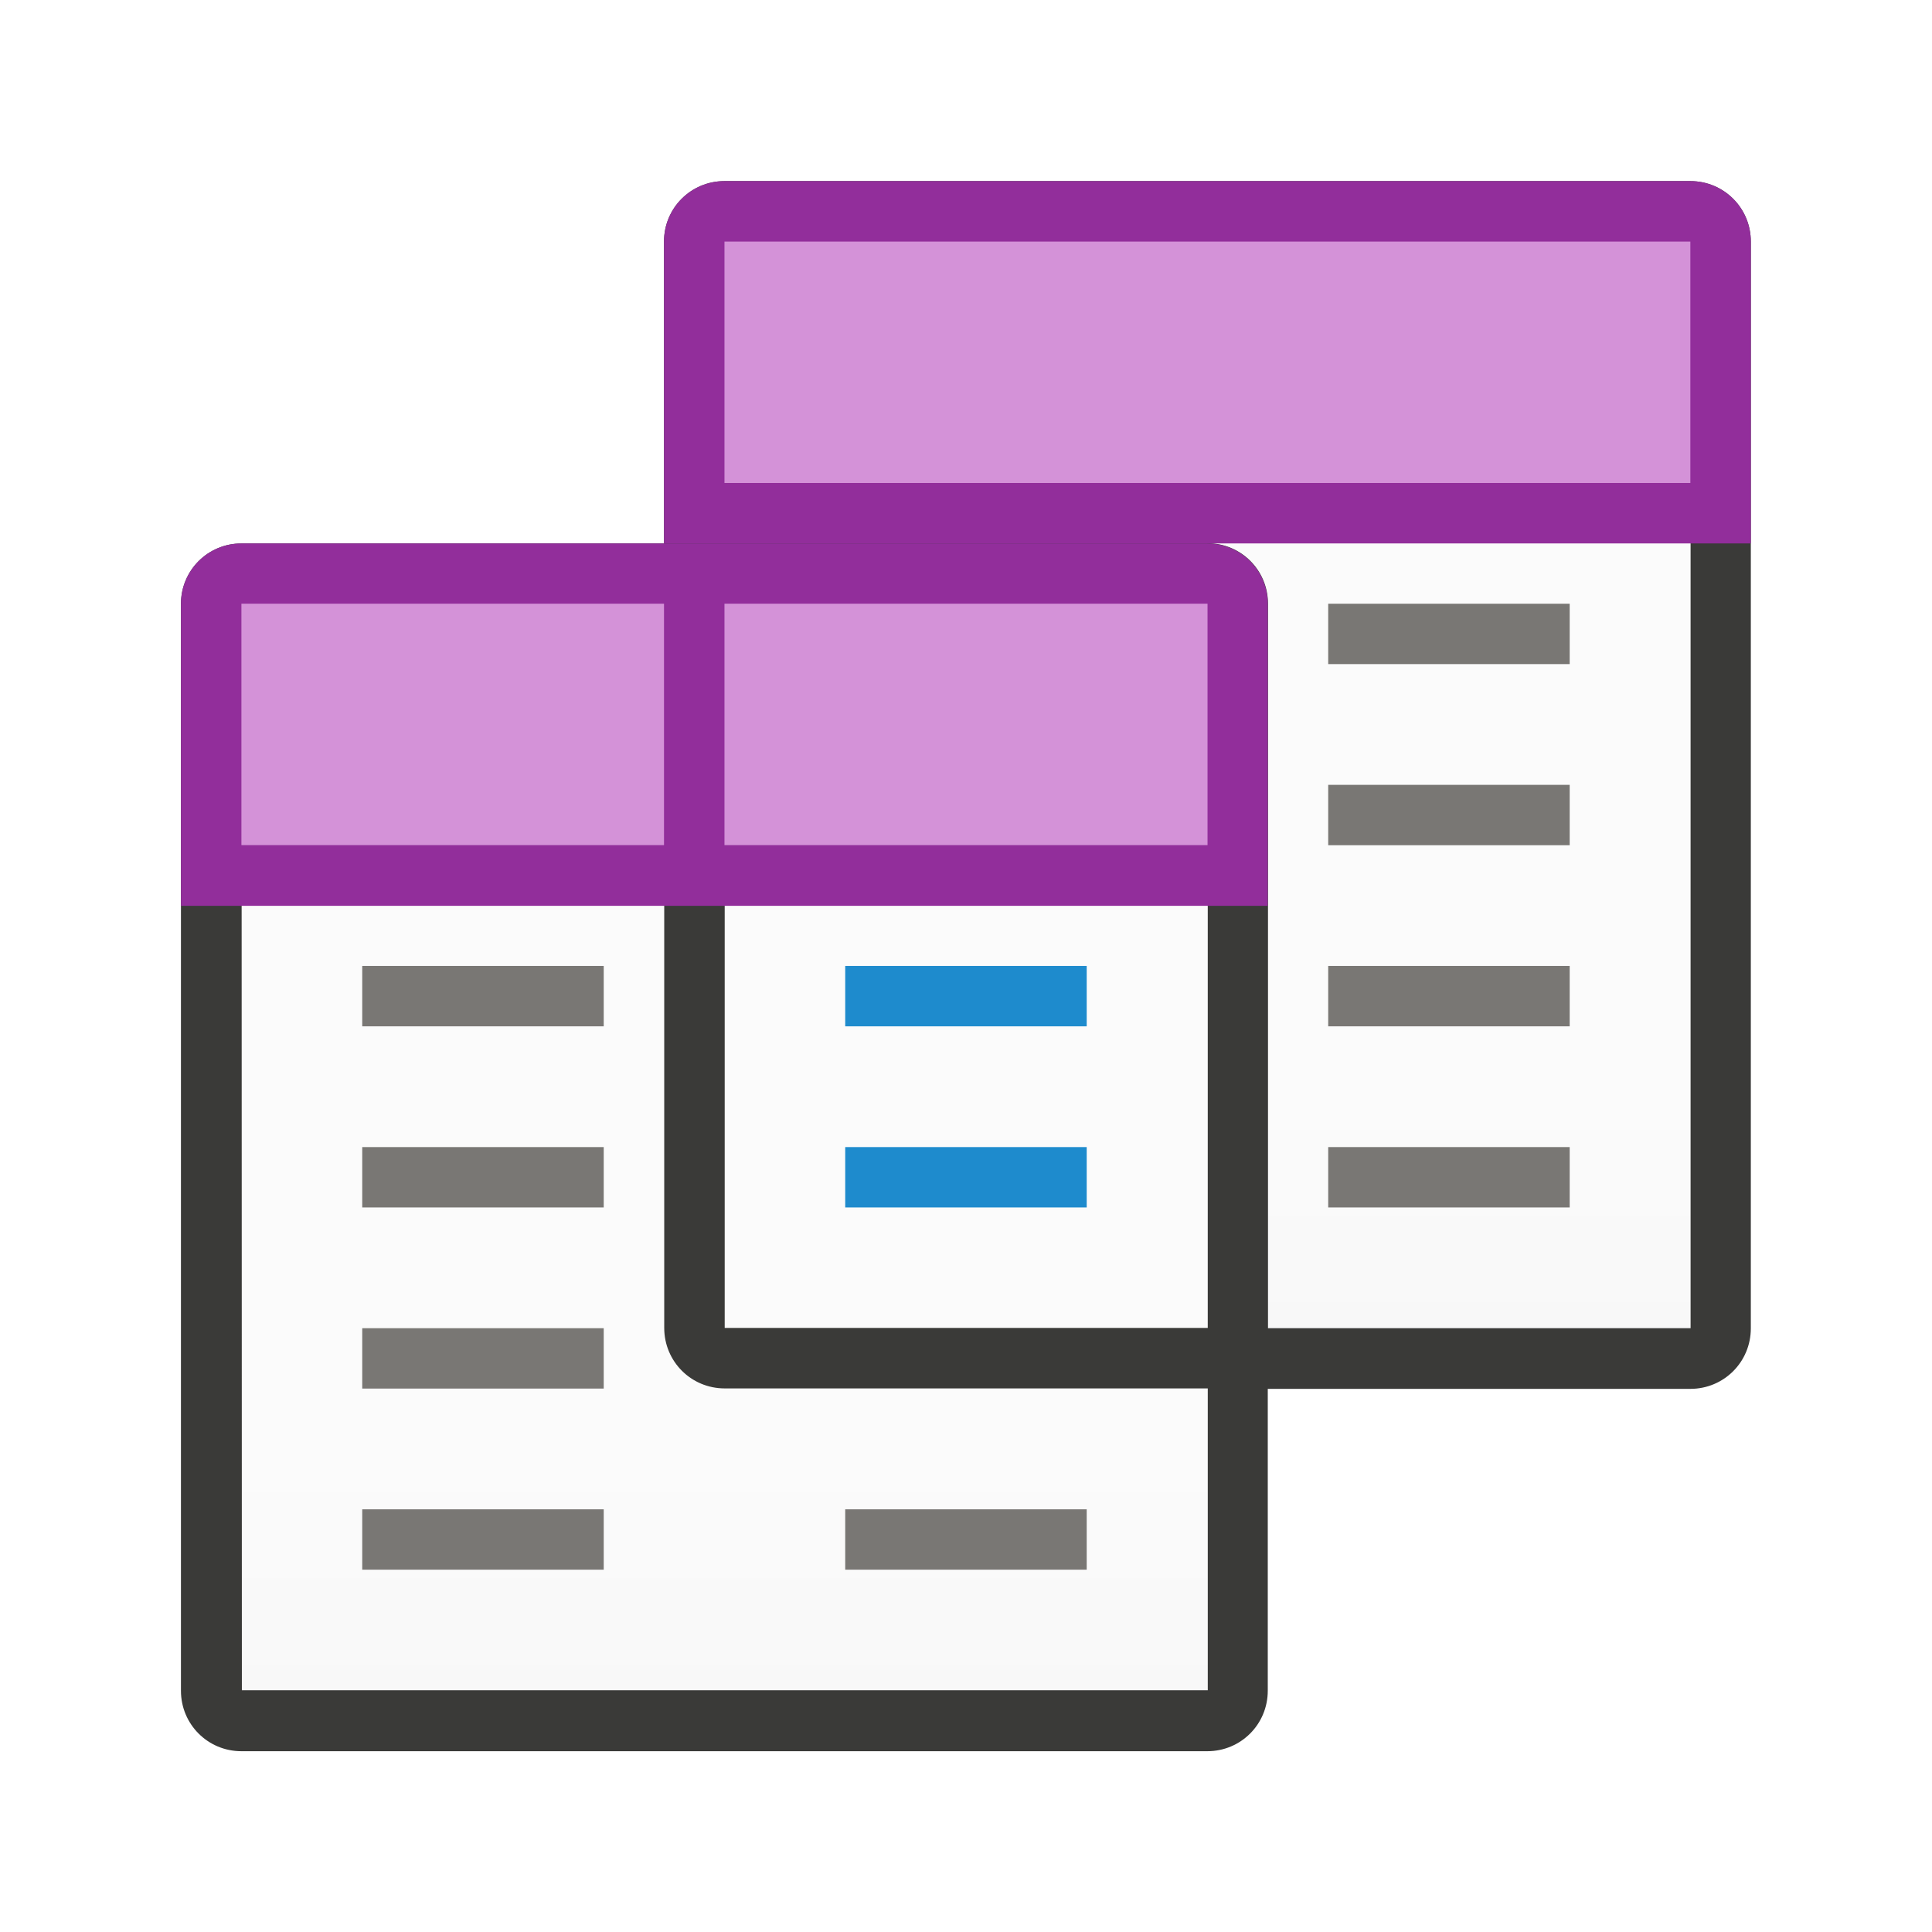
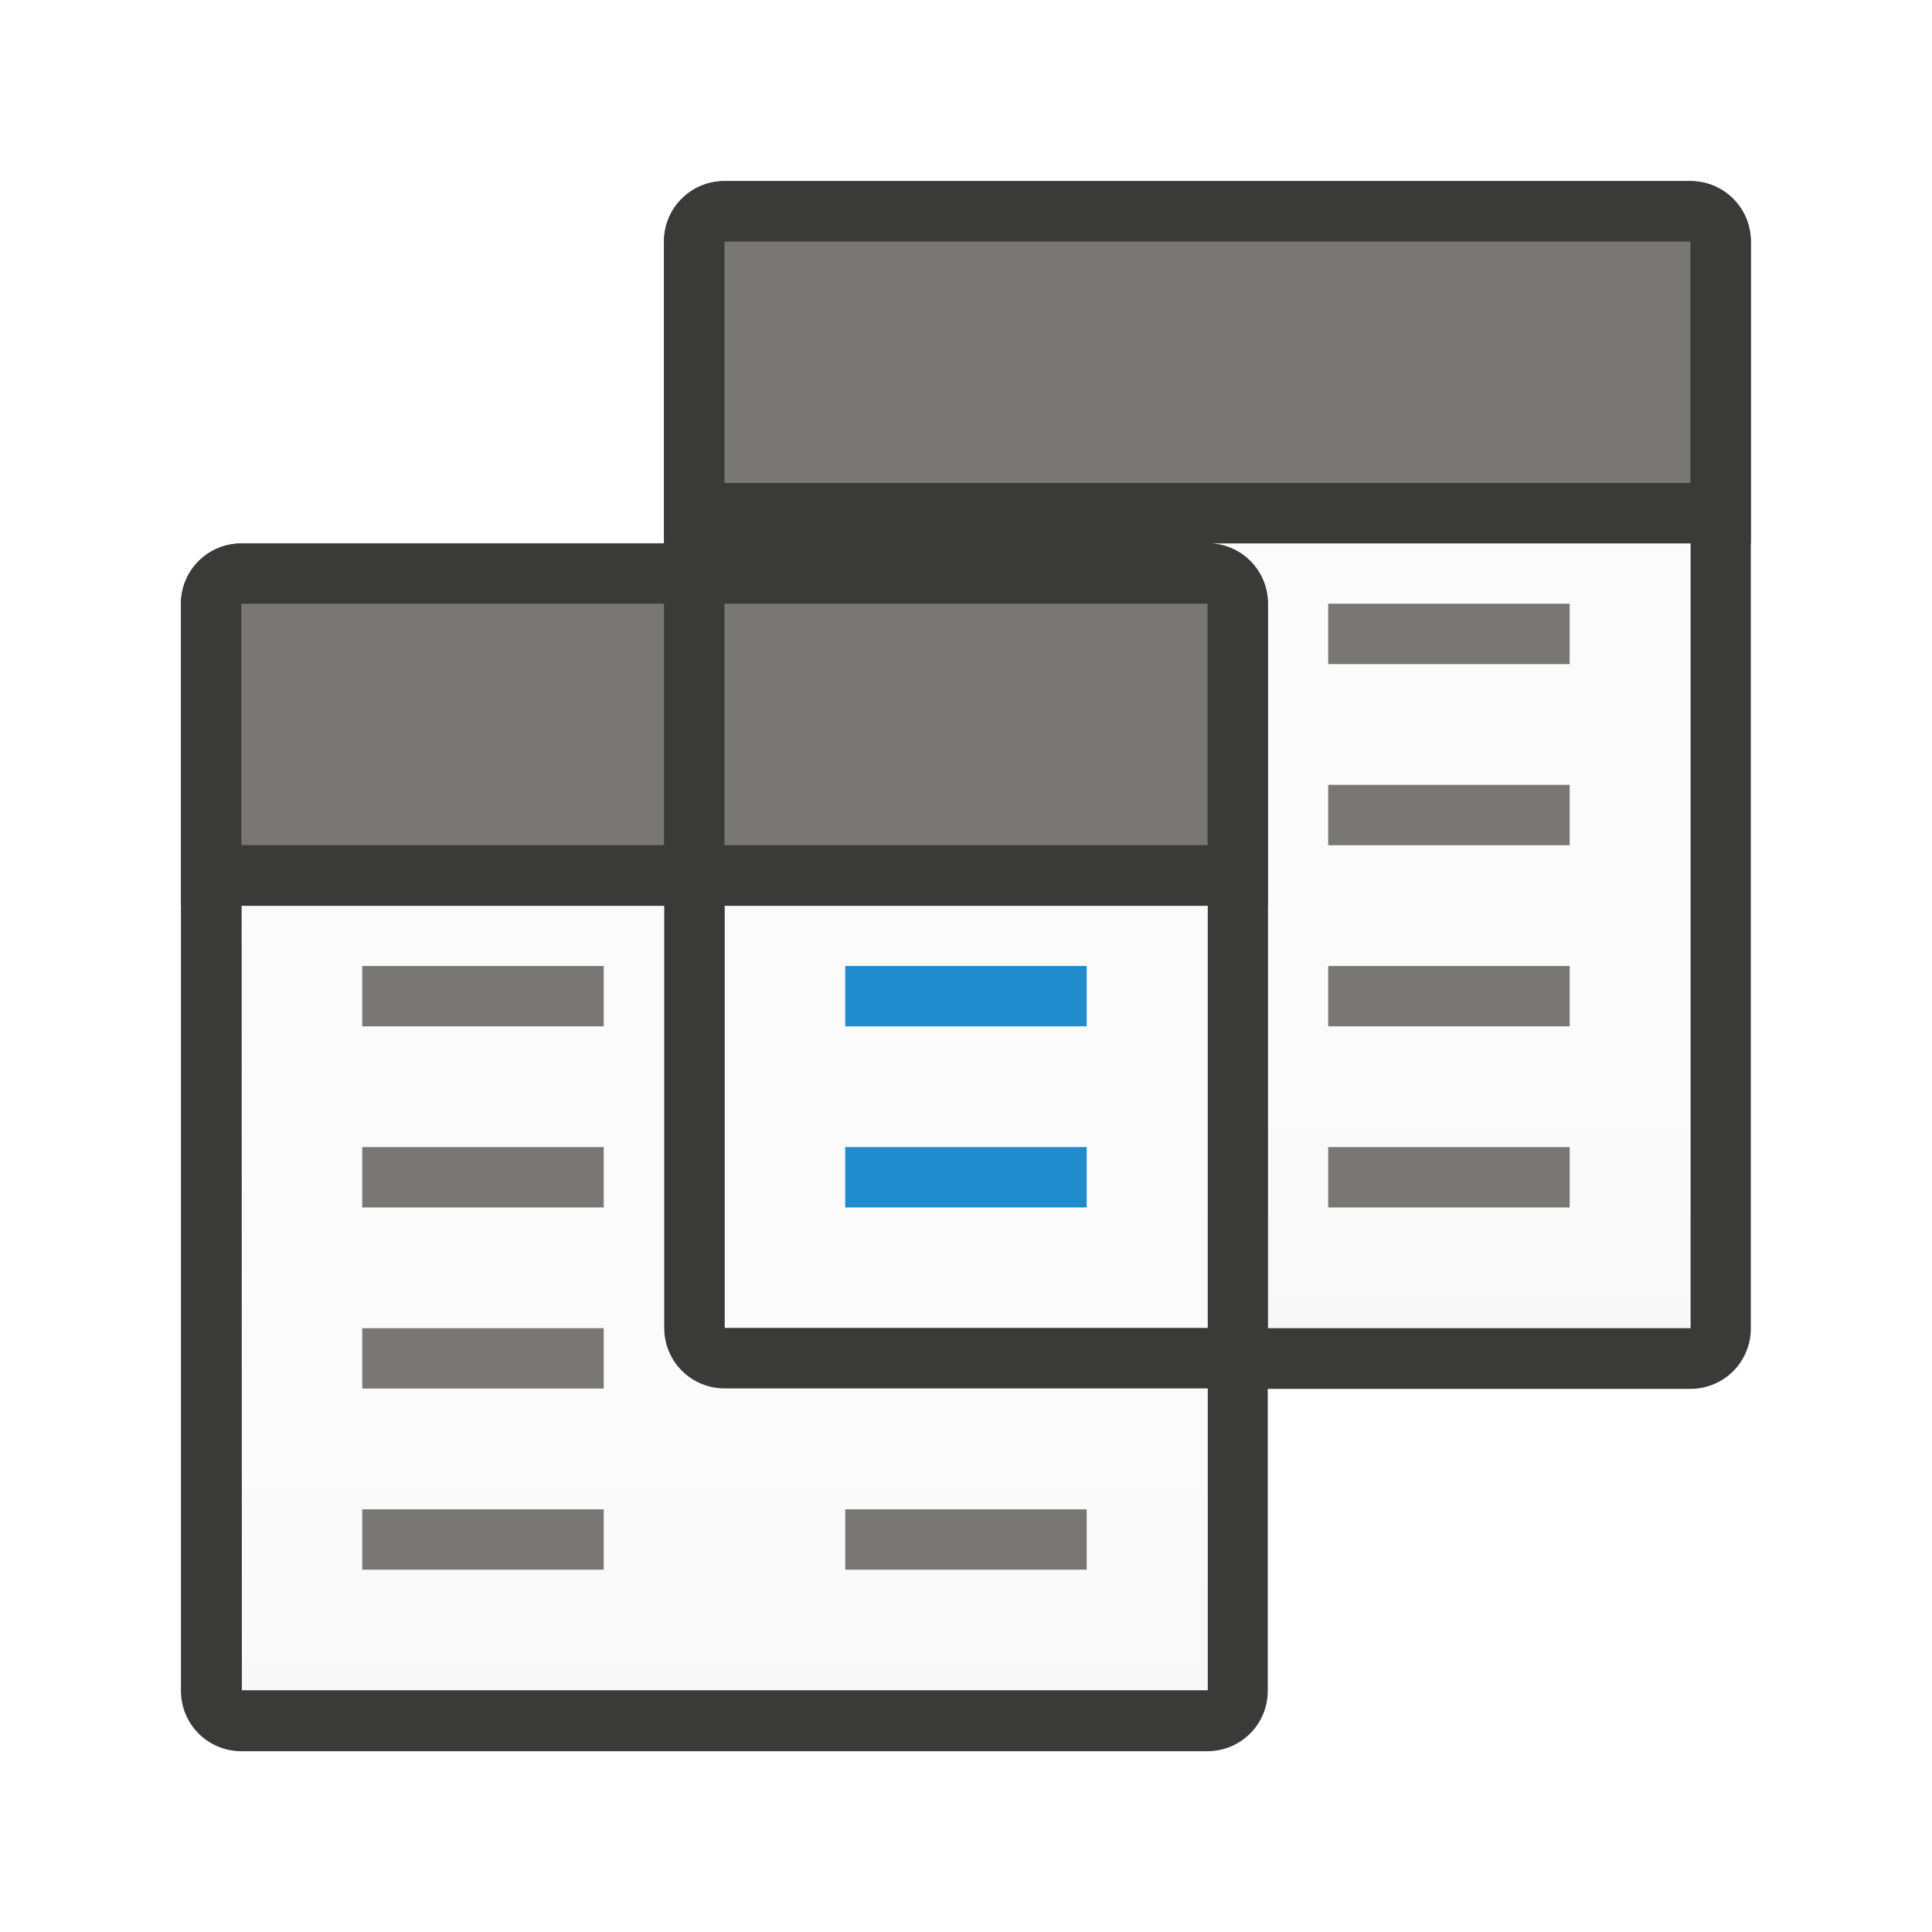
<svg xmlns="http://www.w3.org/2000/svg" xmlns:xlink="http://www.w3.org/1999/xlink" height="32" viewBox="0 0 8.467 8.467" width="32">
  <linearGradient id="a" gradientUnits="userSpaceOnUse" x1="20.637" x2="20.637" xlink:href="#b" y1="298.058" y2="293.296" />
  <linearGradient id="b" gradientUnits="userSpaceOnUse" x1="70" x2="70" y1="42" y2="24">
    <stop offset="0" stop-color="#e9e9e9" />
    <stop offset=".286" stop-color="#f2f2f2" />
    <stop offset="1" stop-color="#fbfbfb" />
  </linearGradient>
  <linearGradient id="c" gradientUnits="userSpaceOnUse" x1="18.521" x2="18.521" xlink:href="#b" y1="299.646" y2="294.883" />
  <g transform="translate(0 -288.5333)">
    <g stroke-width=".265">
      <path d="m3.175 290.915h4.233v3.44h-4.233z" fill="url(#a)" />
      <path d="m1.058 292.502h4.233v3.44h-4.233z" fill="url(#c)" />
      <path d="m3.175 289.327c-.147 0-.265.118-.265.265v1.323h-1.852c-.147 0-.265.118-.265.265v4.763c0 .147.118.265.265.265h4.233c.147 0 .265-.118.265-.265v-1.323h1.852c.147 0 .265-.118.265-.265v-4.763c0-.147-.118-.265-.265-.265zm2.117 1.587h2.117v3.44h-1.852v-3.175c0-.147-.118-.265-.265-.265zm-4.233 1.587h1.852v1.852c0 .147.118.265.265.265h2.117v1.323h-4.233zm2.117 0h2.117v1.852h-2.117z" fill="#3a3a38" />
    </g>
    <g fill="#bababa" transform="matrix(.2645833 0 0 .2645833 0 288.5333)">
      <path d="m6 16h4v1h-4z" fill="#797774" />
      <path d="m14 16h4v1h-4z" fill="#1e8bcd" />
      <path d="m6 19h4v1h-4z" fill="#797774" />
      <path d="m14 19h4v1h-4z" fill="#1e8bcd" />
      <g fill="#797774">
        <path d="m6 22h4v1h-4z" />
        <path d="m6 25h4v1h-4z" />
        <path d="m14 25h4v1h-4z" />
        <path d="m22 10h4v1h-4z" />
        <path d="m22 13h4v1h-4z" />
        <path d="m22 16h4v1h-4z" />
        <path d="m22 19h4v1h-4z" />
      </g>
    </g>
-     <path d="m1.058 290.915c-.147 0-.265.118-.265.265v.265 1.058h4.763v-1.058-.265c0-.147-.118-.265-.265-.265z" fill="#922e9b" stroke-width=".265" />
-     <path d="m1.058 291.179v1.058h1.852v-1.058zm2.117 0v1.058h2.117v-1.058z" fill="#d492d8" stroke-width=".265" />
-     <path d="m3.175 289.327c-.147 0-.265.118-.265.265v.265 1.058h4.763v-1.058-.265c0-.147-.118-.265-.265-.265z" fill="#922e9b" stroke-width=".265" />
-     <path d="m3.175 289.592h4.233v1.058h-4.233z" fill="#d492d8" stroke-width=".423" />
+     <g stroke-width=".265">
+       <path d="m1.058 290.915c-.147 0-.265.118-.265.265v.265 1.058h4.763v-1.058-.265c0-.147-.118-.265-.265-.265z" fill="#3a3a38" />
+       <path d="m1.058 291.179v1.058h1.852v-1.058zm2.117 0v1.058h2.117v-1.058z" fill="#797774" />
+       <path d="m3.175 289.327c-.147 0-.265.118-.265.265v.265 1.058h4.763v-1.058-.265c0-.147-.118-.265-.265-.265z" fill="#3a3a38" />
+     </g>
+     <path d="m3.175 289.592h4.233v1.058h-4.233z" fill="#797774" stroke-width=".423" />
  </g>
</svg>
